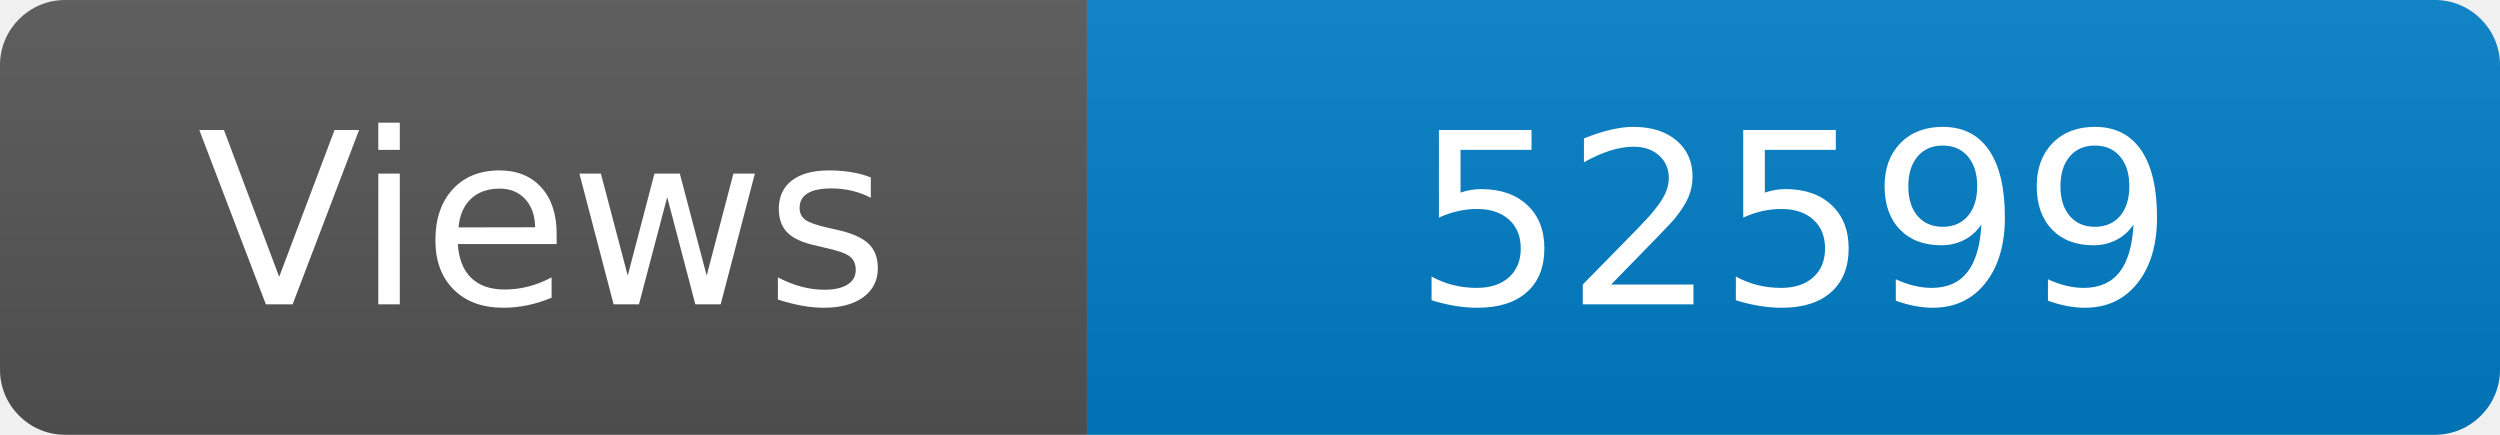
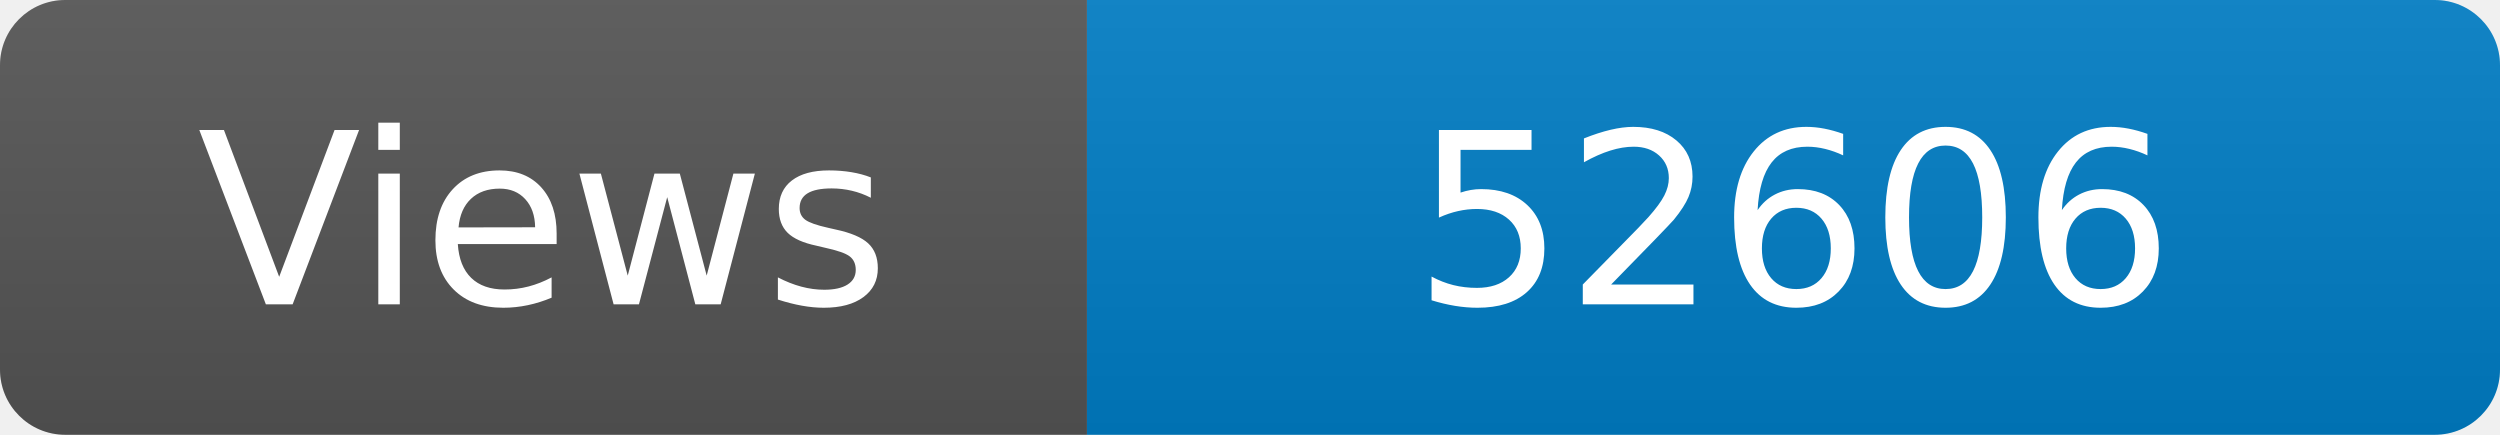
<svg xmlns="http://www.w3.org/2000/svg" width="115" height="20" role="img" aria-label="Maintained?: yes">
  <linearGradient id="s" x2="0" y2="100%">
    <stop offset="0" stop-color="#bbb" stop-opacity=".1" />
    <stop offset="1" stop-opacity=".1" />
  </linearGradient>
  <clipPath id="r">
    <rect width="115" height="20" rx="3" fill="#fff" />
  </clipPath>
  <g clip-path="url(#r)">
    <rect width="50" height="20" fill="#555" />
    <rect x="50" width="160" height="20" fill="#007ec6" />
    <rect width="115" height="20" fill="url(#s)" />
  </g>
  <g fill="#fff" text-anchor="middle" font-family="Verdana,Geneva,DejaVu Sans,sans-serif" font-size="110">
    <text x="250" y="140" transform="scale(.1)" fill="#fff">Views</text>
-     <text x="825" y="140" transform="scale(.1)" fill="#fff">52599</text>
+     <text x="825" y="140" transform="scale(.1)" fill="#fff">52606</text>
  </g>
</svg>
